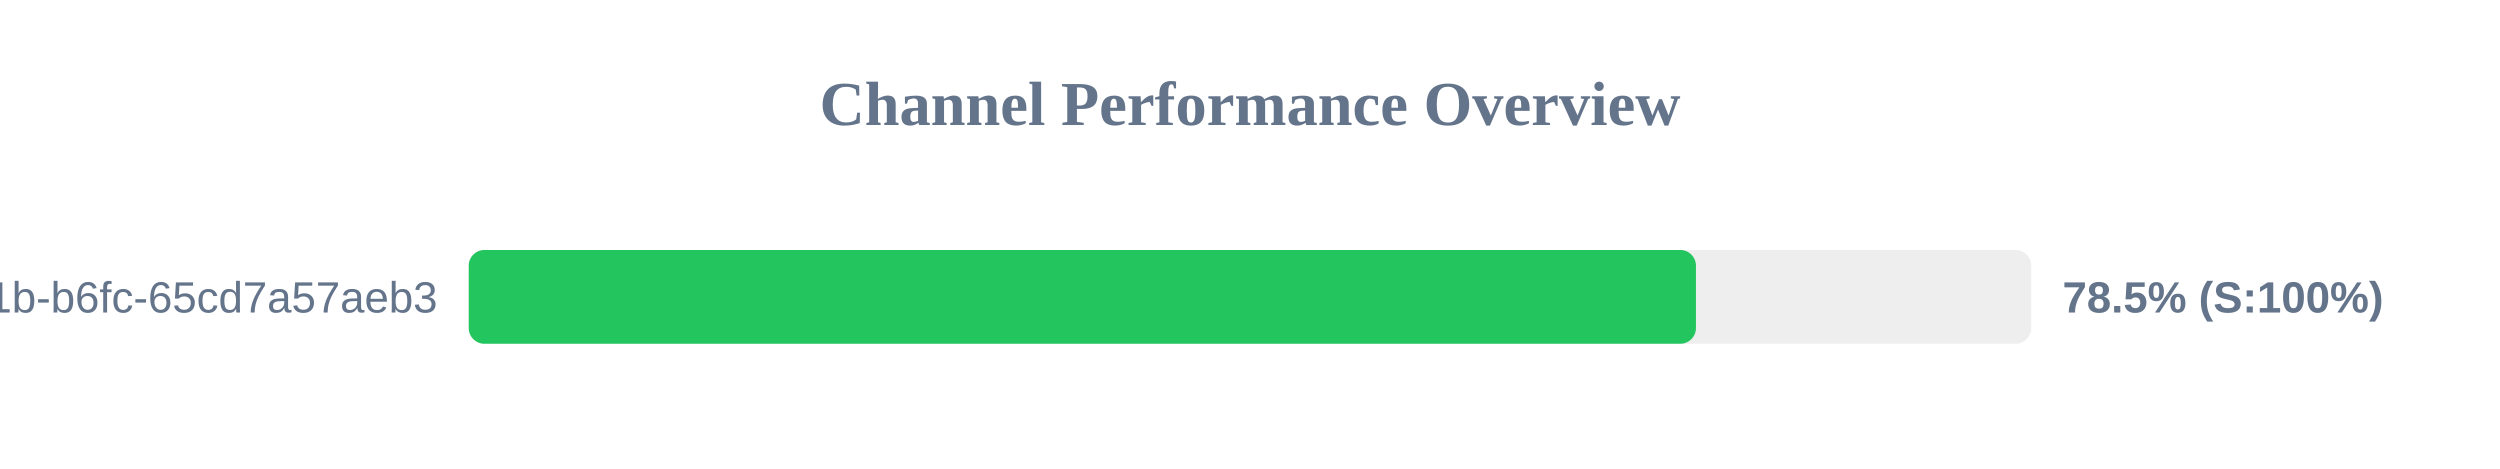
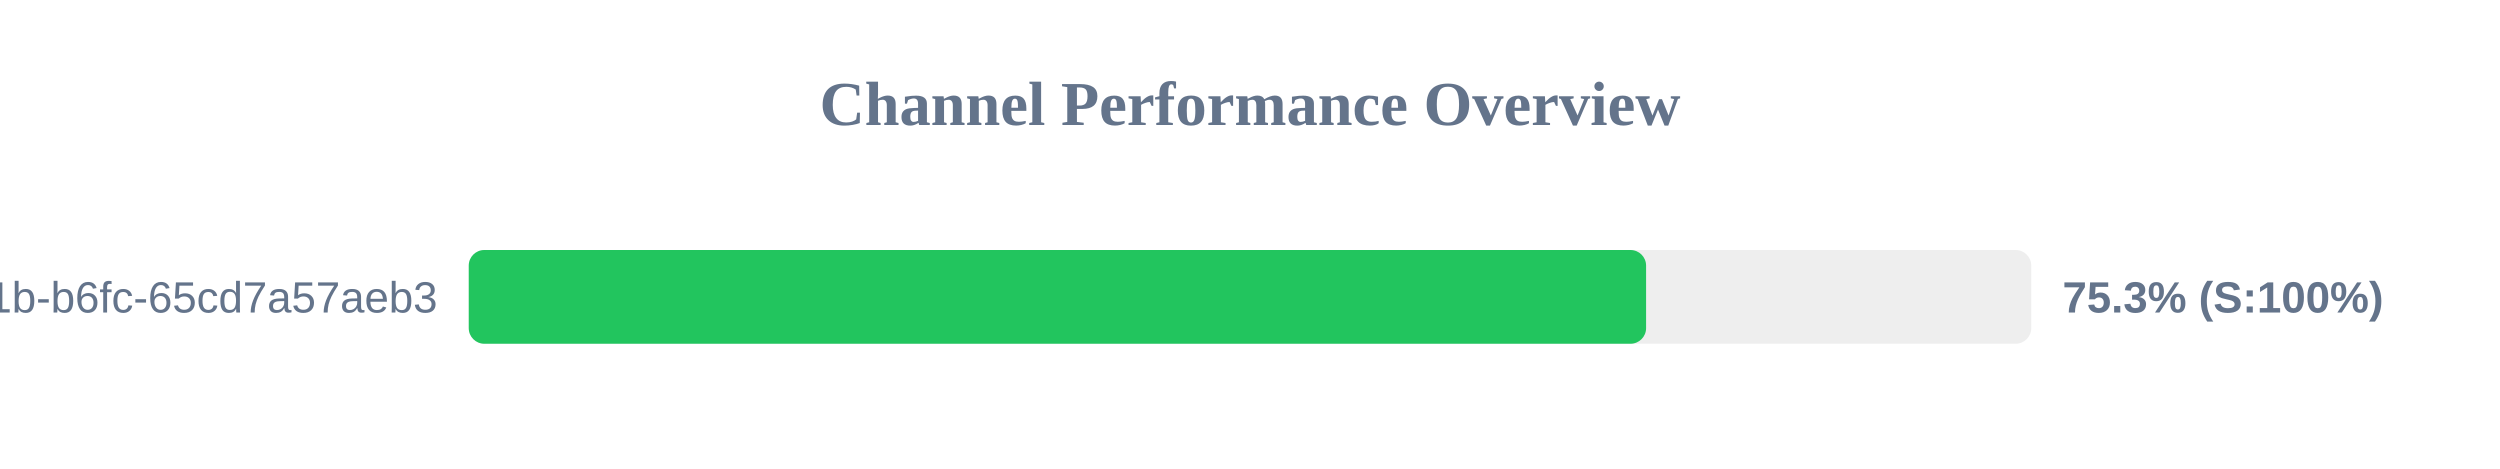
<svg xmlns="http://www.w3.org/2000/svg" width="800" height="150" version="1.1">
  <style>
        .row { font: 14px Arial; fill: #64748b; }
        .score { font: bold 14px Arial; fill: #64748b; }
    </style>
  <text x="400" y="40" text-anchor="middle" font-size="20px" font-weight="bold" fill="#64748b">Channel Performance Overview</text>
  <rect x="150" y="80" width="500" height="30" fill="#eee" rx="5" />
-   <rect x="150" y="80" width="392.7" height="30" fill="#22c55e" rx="5" />
+   <rect x="150" y="80" width="376.75" height="30" fill="#22c55e" rx="5" />
  <text x="140" y="100" text-anchor="end" class="row">?uuid=9c859345-959f-491b-b6fc-65cd7a57aeb3</text>
-   <text x="660" y="100" text-anchor="start" class="score">78.5% (S:100%)</text>
+   <text x="660" y="100" text-anchor="start" class="score">75.3% (S:100%)</text>
</svg>
